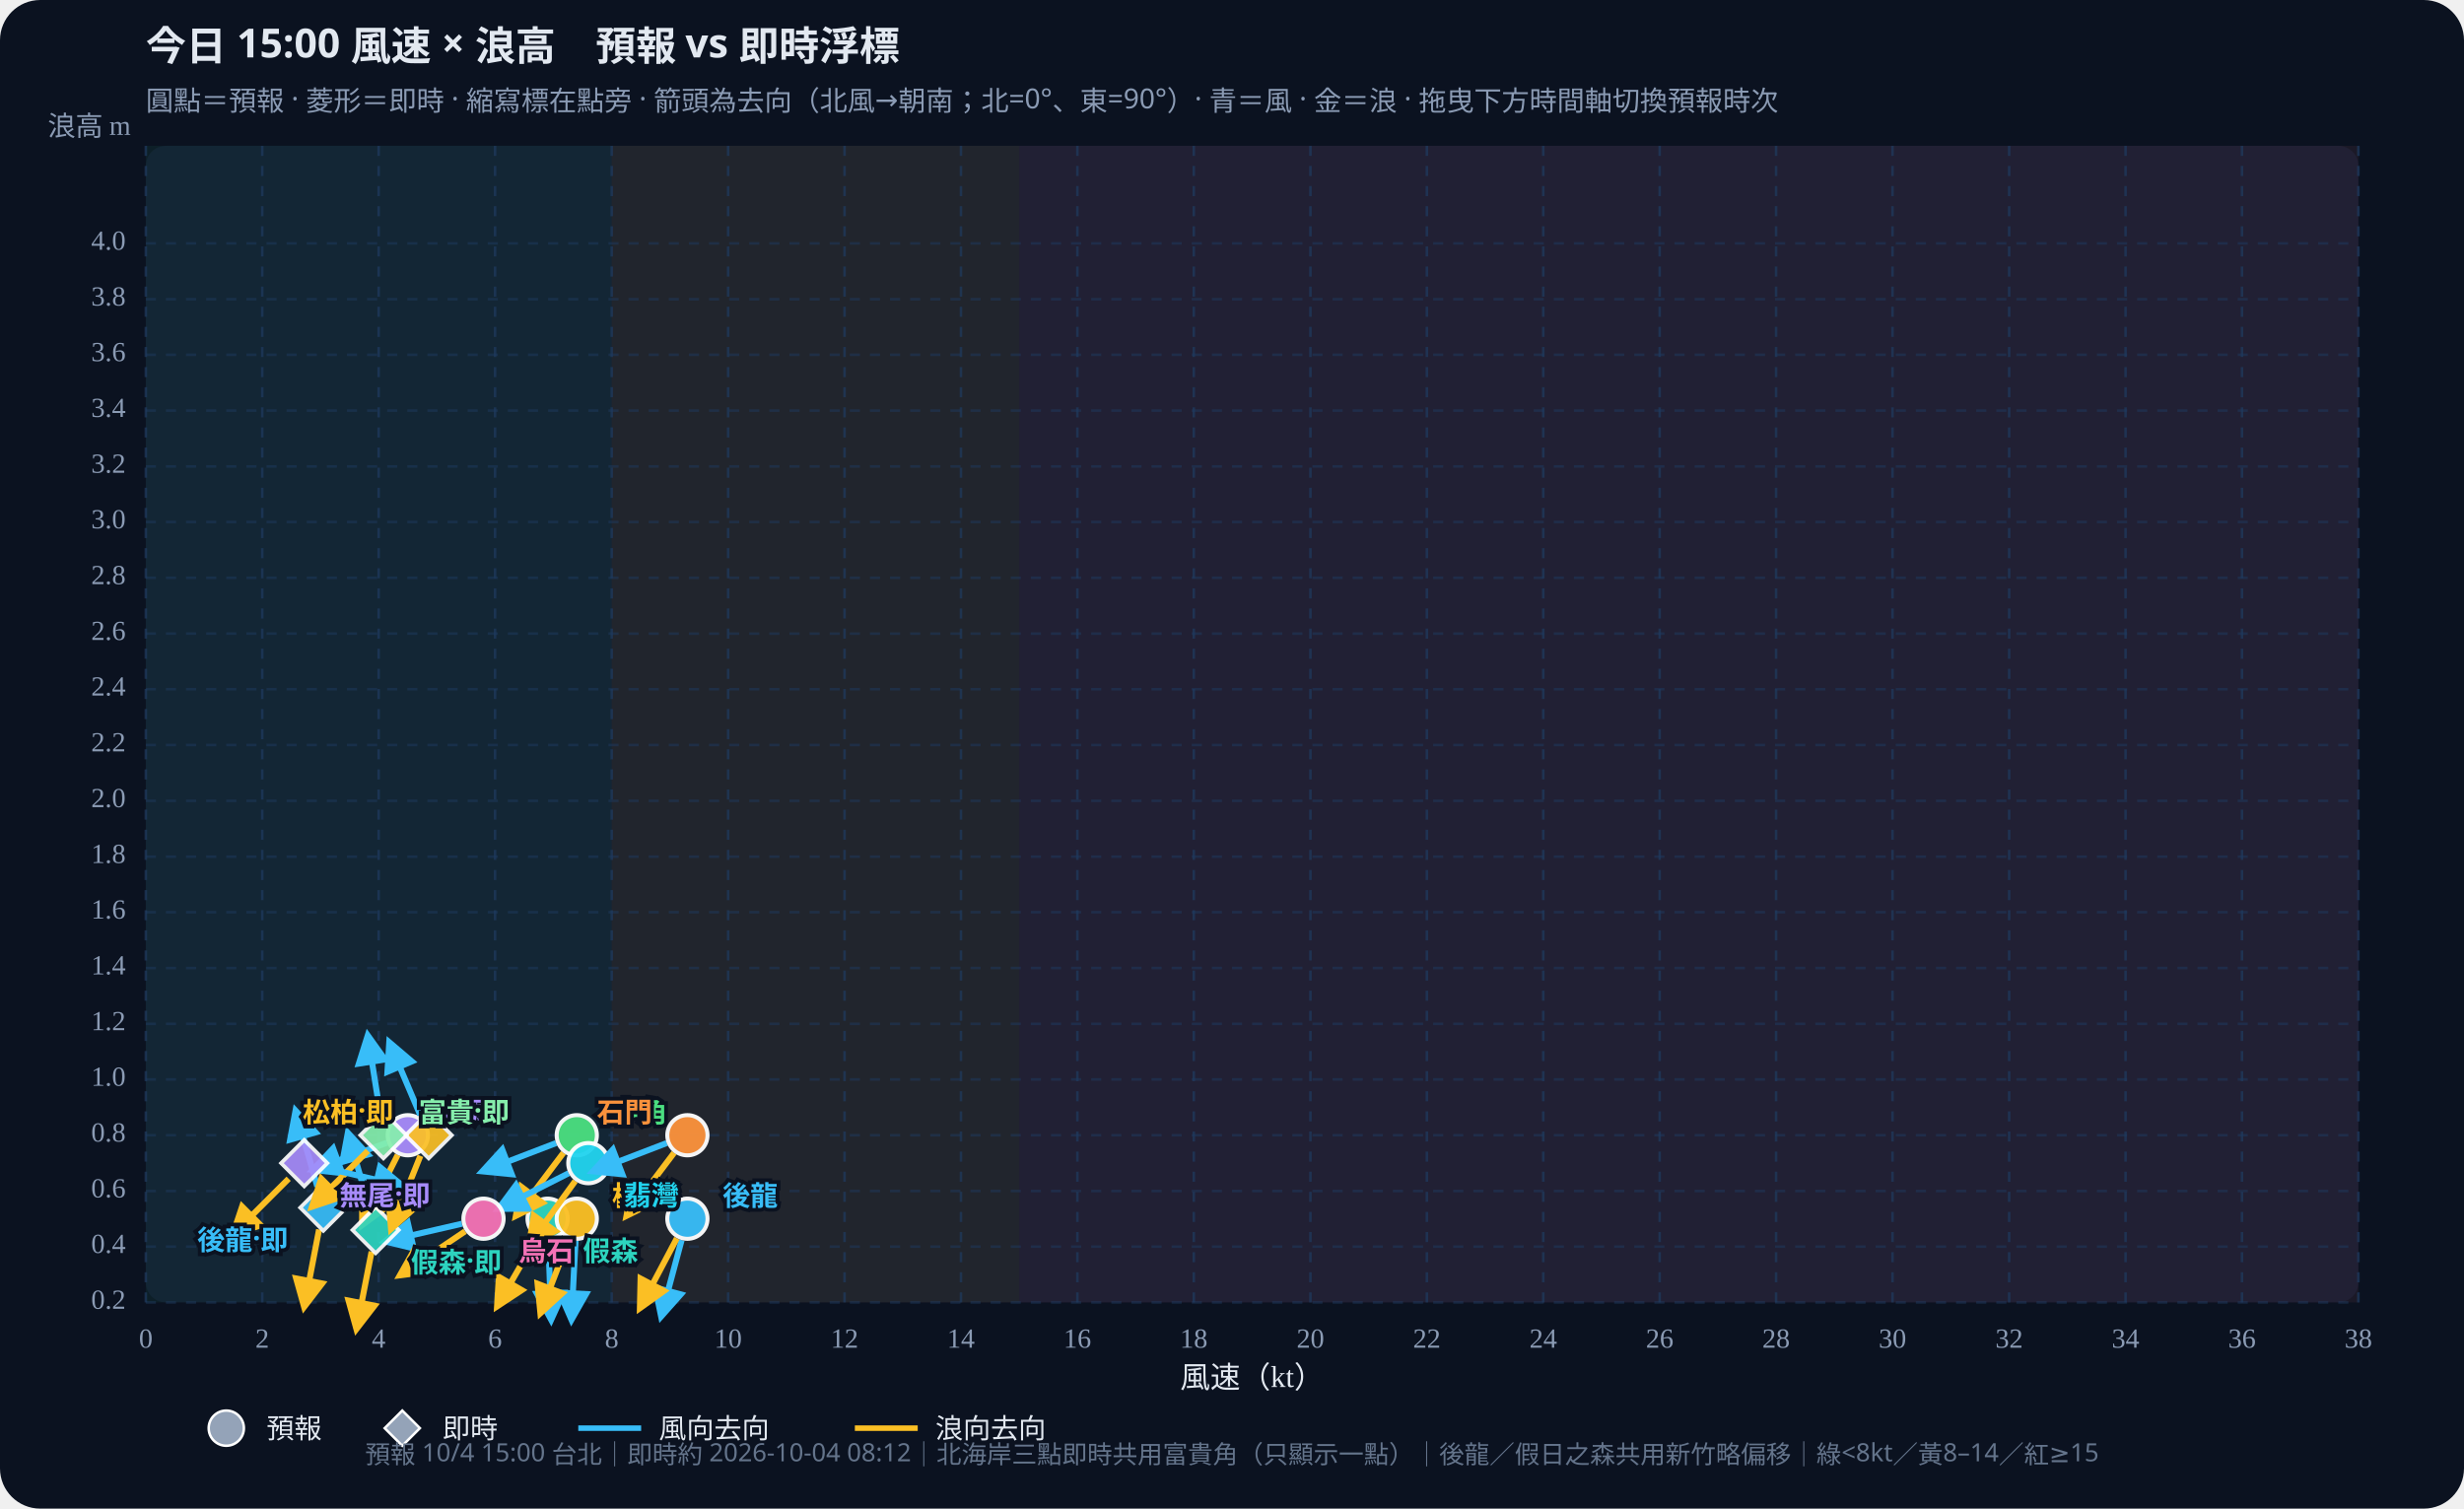
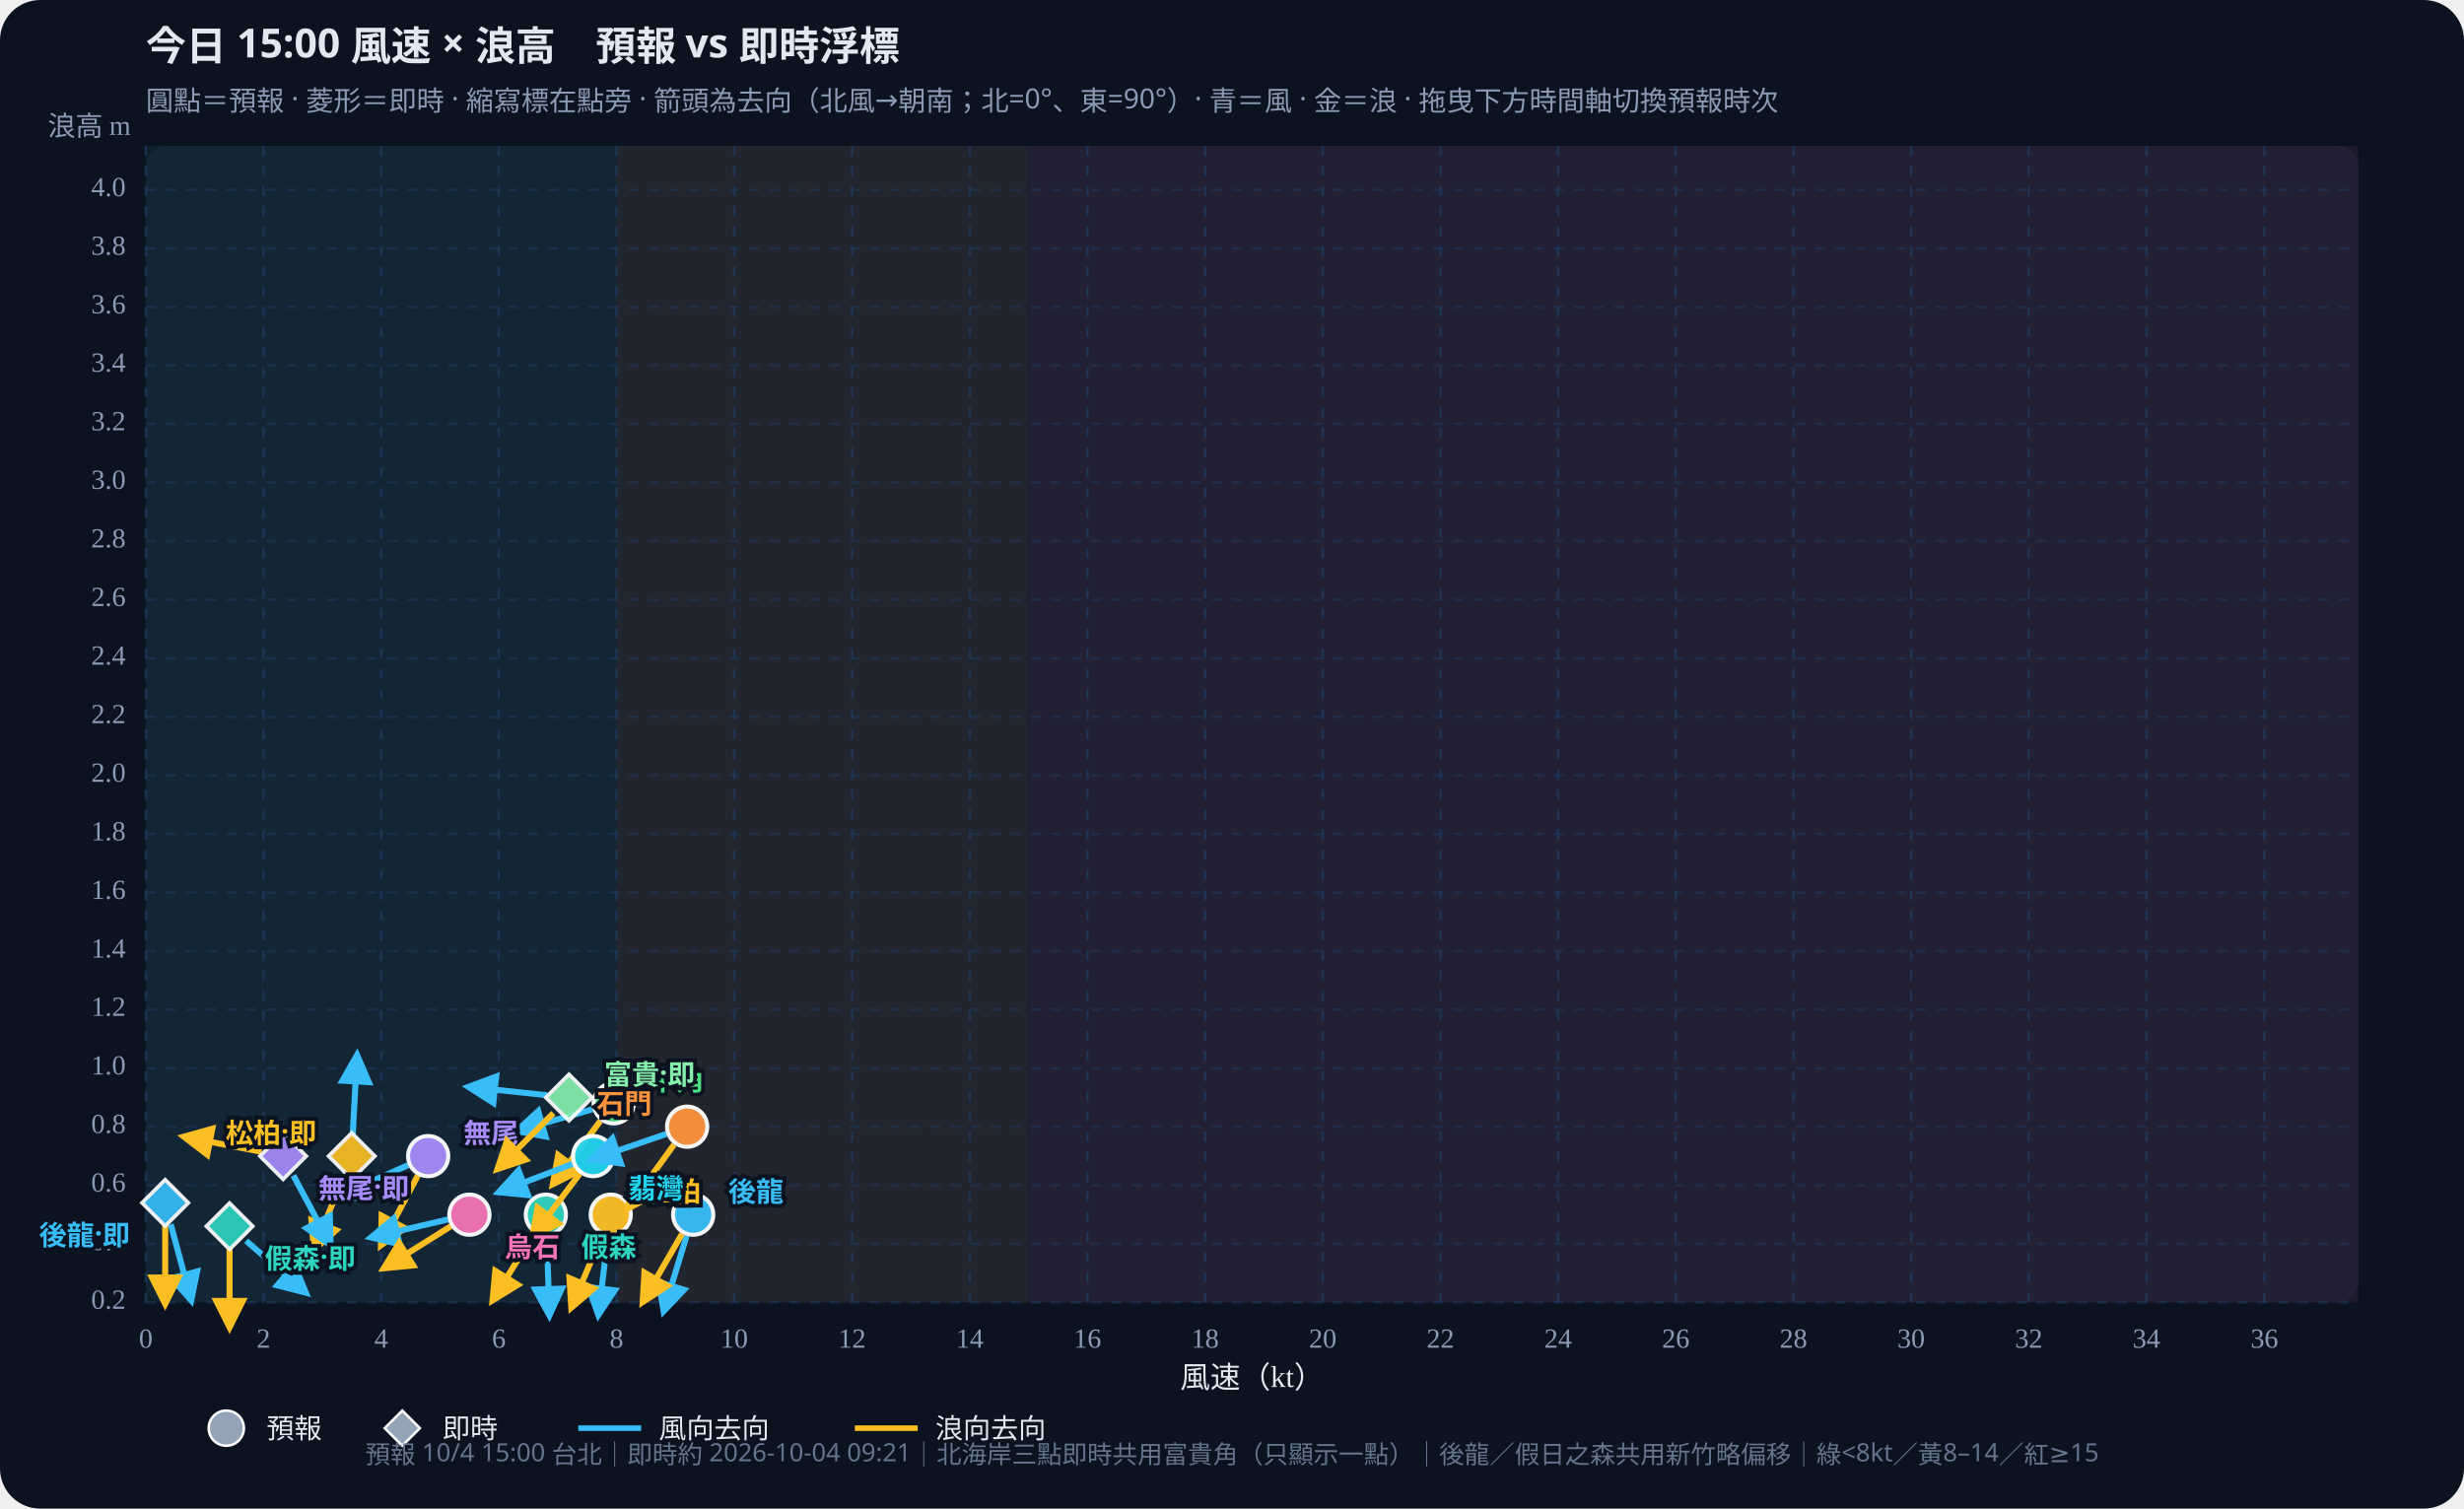
<svg xmlns="http://www.w3.org/2000/svg" id="wws-svg" viewBox="0 0 980 600" role="img" aria-label="風速與浪高散佈圖，可拖曳時間軸切換預報時次" style="width:100%;height:auto;display:block">
  <rect width="980" height="600" fill="#0b1220" rx="16" />
  <rect x="58" y="58" width="880" height="460" fill="#111a2e" rx="8" />
-   <rect x="58.0" y="58" width="185.3" height="460" fill="#34d399" opacity="0.07" />
-   <rect x="243.3" y="58" width="162.1" height="460" fill="#fbbf24" opacity="0.07" />
-   <rect x="405.4" y="58" width="532.6" height="460" fill="#fb7185" opacity="0.07" />
+   <rect x="58.0" y="58" width="187.2" height="460" fill="#34d399" opacity="0.07" />
+   <rect x="245.2" y="58" width="163.8" height="460" fill="#fbbf24" opacity="0.07" />
+   <rect x="409.1" y="58" width="528.9" height="460" fill="#fb7185" opacity="0.07" />
  <defs>
    <marker id="arrow-38bdf8" viewBox="0 0 10 10" refX="8" refY="5" markerWidth="6" markerHeight="6" orient="auto-start-reverse">
      <path d="M0,0 L10,5 L0,10 z" fill="#38bdf8" />
    </marker>
    <marker id="arrow-fbbf24" viewBox="0 0 10 10" refX="8" refY="5" markerWidth="6" markerHeight="6" orient="auto-start-reverse">
      <path d="M0,0 L10,5 L0,10 z" fill="#fbbf24" />
    </marker>
  </defs>
  <text id="wws-title" x="58" y="24" fill="#e2e8f0" font-size="16" font-weight="700" font-family="Noto Sans TC,system-ui,sans-serif">今日 15:00 風速 × 浪高　預報 vs 即時浮標</text>
  <text x="58" y="44" fill="#8b9bb4" font-size="11" font-family="Noto Sans TC,system-ui,sans-serif">圓點＝預報 · 菱形＝即時 · 縮寫標在點旁 · 箭頭為去向（北風→朝南；北=0°、東=90°）· 青＝風 · 金＝浪 · 拖曳下方時間軸切換預報時次</text>
  <line x1="58.0" y1="58" x2="58.0" y2="518" stroke="#1e3a5f" stroke-dasharray="4 4" opacity="0.7" />
  <text x="58.0" y="536" text-anchor="middle" fill="#8b9bb4" font-size="11">0</text>
-   <line x1="104.3" y1="58" x2="104.3" y2="518" stroke="#1e3a5f" stroke-dasharray="4 4" opacity="0.7" />
-   <text x="104.3" y="536" text-anchor="middle" fill="#8b9bb4" font-size="11">2</text>
-   <line x1="150.6" y1="58" x2="150.6" y2="518" stroke="#1e3a5f" stroke-dasharray="4 4" opacity="0.7" />
-   <text x="150.6" y="536" text-anchor="middle" fill="#8b9bb4" font-size="11">4</text>
-   <line x1="196.9" y1="58" x2="196.9" y2="518" stroke="#1e3a5f" stroke-dasharray="4 4" opacity="0.7" />
-   <text x="196.9" y="536" text-anchor="middle" fill="#8b9bb4" font-size="11">6</text>
-   <line x1="243.3" y1="58" x2="243.3" y2="518" stroke="#1e3a5f" stroke-dasharray="4 4" opacity="0.7" />
-   <text x="243.3" y="536" text-anchor="middle" fill="#8b9bb4" font-size="11">8</text>
-   <line x1="289.6" y1="58" x2="289.6" y2="518" stroke="#1e3a5f" stroke-dasharray="4 4" opacity="0.7" />
-   <text x="289.6" y="536" text-anchor="middle" fill="#8b9bb4" font-size="11">10</text>
-   <line x1="335.9" y1="58" x2="335.9" y2="518" stroke="#1e3a5f" stroke-dasharray="4 4" opacity="0.7" />
-   <text x="335.9" y="536" text-anchor="middle" fill="#8b9bb4" font-size="11">12</text>
-   <line x1="382.2" y1="58" x2="382.2" y2="518" stroke="#1e3a5f" stroke-dasharray="4 4" opacity="0.7" />
-   <text x="382.2" y="536" text-anchor="middle" fill="#8b9bb4" font-size="11">14</text>
-   <line x1="428.5" y1="58" x2="428.5" y2="518" stroke="#1e3a5f" stroke-dasharray="4 4" opacity="0.7" />
-   <text x="428.5" y="536" text-anchor="middle" fill="#8b9bb4" font-size="11">16</text>
-   <line x1="474.8" y1="58" x2="474.8" y2="518" stroke="#1e3a5f" stroke-dasharray="4 4" opacity="0.7" />
-   <text x="474.8" y="536" text-anchor="middle" fill="#8b9bb4" font-size="11">18</text>
-   <line x1="521.2" y1="58" x2="521.2" y2="518" stroke="#1e3a5f" stroke-dasharray="4 4" opacity="0.7" />
-   <text x="521.2" y="536" text-anchor="middle" fill="#8b9bb4" font-size="11">20</text>
-   <line x1="567.5" y1="58" x2="567.5" y2="518" stroke="#1e3a5f" stroke-dasharray="4 4" opacity="0.7" />
-   <text x="567.5" y="536" text-anchor="middle" fill="#8b9bb4" font-size="11">22</text>
-   <line x1="613.8" y1="58" x2="613.8" y2="518" stroke="#1e3a5f" stroke-dasharray="4 4" opacity="0.7" />
-   <text x="613.8" y="536" text-anchor="middle" fill="#8b9bb4" font-size="11">24</text>
-   <line x1="660.1" y1="58" x2="660.1" y2="518" stroke="#1e3a5f" stroke-dasharray="4 4" opacity="0.7" />
-   <text x="660.1" y="536" text-anchor="middle" fill="#8b9bb4" font-size="11">26</text>
-   <line x1="706.4" y1="58" x2="706.4" y2="518" stroke="#1e3a5f" stroke-dasharray="4 4" opacity="0.7" />
-   <text x="706.4" y="536" text-anchor="middle" fill="#8b9bb4" font-size="11">28</text>
-   <line x1="752.7" y1="58" x2="752.7" y2="518" stroke="#1e3a5f" stroke-dasharray="4 4" opacity="0.7" />
-   <text x="752.7" y="536" text-anchor="middle" fill="#8b9bb4" font-size="11">30</text>
-   <line x1="799.1" y1="58" x2="799.1" y2="518" stroke="#1e3a5f" stroke-dasharray="4 4" opacity="0.7" />
-   <text x="799.1" y="536" text-anchor="middle" fill="#8b9bb4" font-size="11">32</text>
-   <line x1="845.4" y1="58" x2="845.4" y2="518" stroke="#1e3a5f" stroke-dasharray="4 4" opacity="0.7" />
-   <text x="845.4" y="536" text-anchor="middle" fill="#8b9bb4" font-size="11">34</text>
-   <line x1="891.7" y1="58" x2="891.7" y2="518" stroke="#1e3a5f" stroke-dasharray="4 4" opacity="0.7" />
-   <text x="891.7" y="536" text-anchor="middle" fill="#8b9bb4" font-size="11">36</text>
-   <line x1="938.0" y1="58" x2="938.0" y2="518" stroke="#1e3a5f" stroke-dasharray="4 4" opacity="0.7" />
-   <text x="938.0" y="536" text-anchor="middle" fill="#8b9bb4" font-size="11">38</text>
+   <line x1="104.8" y1="58" x2="104.8" y2="518" stroke="#1e3a5f" stroke-dasharray="4 4" opacity="0.7" />
+   <text x="104.8" y="536" text-anchor="middle" fill="#8b9bb4" font-size="11">2</text>
+   <line x1="151.6" y1="58" x2="151.6" y2="518" stroke="#1e3a5f" stroke-dasharray="4 4" opacity="0.7" />
+   <text x="151.6" y="536" text-anchor="middle" fill="#8b9bb4" font-size="11">4</text>
+   <line x1="198.4" y1="58" x2="198.4" y2="518" stroke="#1e3a5f" stroke-dasharray="4 4" opacity="0.7" />
+   <text x="198.4" y="536" text-anchor="middle" fill="#8b9bb4" font-size="11">6</text>
+   <line x1="245.2" y1="58" x2="245.2" y2="518" stroke="#1e3a5f" stroke-dasharray="4 4" opacity="0.7" />
+   <text x="245.2" y="536" text-anchor="middle" fill="#8b9bb4" font-size="11">8</text>
+   <line x1="292.0" y1="58" x2="292.0" y2="518" stroke="#1e3a5f" stroke-dasharray="4 4" opacity="0.7" />
+   <text x="292.0" y="536" text-anchor="middle" fill="#8b9bb4" font-size="11">10</text>
+   <line x1="338.9" y1="58" x2="338.9" y2="518" stroke="#1e3a5f" stroke-dasharray="4 4" opacity="0.7" />
+   <text x="338.9" y="536" text-anchor="middle" fill="#8b9bb4" font-size="11">12</text>
+   <line x1="385.7" y1="58" x2="385.7" y2="518" stroke="#1e3a5f" stroke-dasharray="4 4" opacity="0.7" />
+   <text x="385.7" y="536" text-anchor="middle" fill="#8b9bb4" font-size="11">14</text>
+   <line x1="432.5" y1="58" x2="432.5" y2="518" stroke="#1e3a5f" stroke-dasharray="4 4" opacity="0.7" />
+   <text x="432.5" y="536" text-anchor="middle" fill="#8b9bb4" font-size="11">16</text>
+   <line x1="479.3" y1="58" x2="479.3" y2="518" stroke="#1e3a5f" stroke-dasharray="4 4" opacity="0.7" />
+   <text x="479.3" y="536" text-anchor="middle" fill="#8b9bb4" font-size="11">18</text>
+   <line x1="526.1" y1="58" x2="526.1" y2="518" stroke="#1e3a5f" stroke-dasharray="4 4" opacity="0.7" />
+   <text x="526.1" y="536" text-anchor="middle" fill="#8b9bb4" font-size="11">20</text>
+   <line x1="572.9" y1="58" x2="572.9" y2="518" stroke="#1e3a5f" stroke-dasharray="4 4" opacity="0.7" />
+   <text x="572.9" y="536" text-anchor="middle" fill="#8b9bb4" font-size="11">22</text>
+   <line x1="619.7" y1="58" x2="619.7" y2="518" stroke="#1e3a5f" stroke-dasharray="4 4" opacity="0.7" />
+   <text x="619.7" y="536" text-anchor="middle" fill="#8b9bb4" font-size="11">24</text>
+   <line x1="666.5" y1="58" x2="666.5" y2="518" stroke="#1e3a5f" stroke-dasharray="4 4" opacity="0.7" />
+   <text x="666.5" y="536" text-anchor="middle" fill="#8b9bb4" font-size="11">26</text>
+   <line x1="713.3" y1="58" x2="713.3" y2="518" stroke="#1e3a5f" stroke-dasharray="4 4" opacity="0.7" />
+   <text x="713.3" y="536" text-anchor="middle" fill="#8b9bb4" font-size="11">28</text>
+   <line x1="760.1" y1="58" x2="760.1" y2="518" stroke="#1e3a5f" stroke-dasharray="4 4" opacity="0.7" />
+   <text x="760.1" y="536" text-anchor="middle" fill="#8b9bb4" font-size="11">30</text>
+   <line x1="806.9" y1="58" x2="806.9" y2="518" stroke="#1e3a5f" stroke-dasharray="4 4" opacity="0.7" />
+   <text x="806.9" y="536" text-anchor="middle" fill="#8b9bb4" font-size="11">32</text>
+   <line x1="853.7" y1="58" x2="853.7" y2="518" stroke="#1e3a5f" stroke-dasharray="4 4" opacity="0.7" />
+   <text x="853.7" y="536" text-anchor="middle" fill="#8b9bb4" font-size="11">34</text>
+   <line x1="900.6" y1="58" x2="900.6" y2="518" stroke="#1e3a5f" stroke-dasharray="4 4" opacity="0.7" />
+   <text x="900.6" y="536" text-anchor="middle" fill="#8b9bb4" font-size="11">36</text>
  <line x1="58" y1="518.0" x2="938" y2="518.0" stroke="#1e3a5f" stroke-dasharray="4 4" opacity="0.5" />
  <text x="50" y="518.0" text-anchor="end" dominant-baseline="middle" fill="#8b9bb4" font-size="11">0.2</text>
-   <line x1="58" y1="495.8" x2="938" y2="495.8" stroke="#1e3a5f" stroke-dasharray="4 4" opacity="0.5" />
-   <text x="50" y="495.8" text-anchor="end" dominant-baseline="middle" fill="#8b9bb4" font-size="11">0.4</text>
-   <line x1="58" y1="473.7" x2="938" y2="473.7" stroke="#1e3a5f" stroke-dasharray="4 4" opacity="0.5" />
-   <text x="50" y="473.7" text-anchor="end" dominant-baseline="middle" fill="#8b9bb4" font-size="11">0.6</text>
-   <line x1="58" y1="451.5" x2="938" y2="451.5" stroke="#1e3a5f" stroke-dasharray="4 4" opacity="0.5" />
-   <text x="50" y="451.5" text-anchor="end" dominant-baseline="middle" fill="#8b9bb4" font-size="11">0.8</text>
-   <line x1="58" y1="429.3" x2="938" y2="429.3" stroke="#1e3a5f" stroke-dasharray="4 4" opacity="0.5" />
-   <text x="50" y="429.3" text-anchor="end" dominant-baseline="middle" fill="#8b9bb4" font-size="11">1.0</text>
-   <line x1="58" y1="407.2" x2="938" y2="407.2" stroke="#1e3a5f" stroke-dasharray="4 4" opacity="0.5" />
-   <text x="50" y="407.2" text-anchor="end" dominant-baseline="middle" fill="#8b9bb4" font-size="11">1.2</text>
-   <line x1="58" y1="385.0" x2="938" y2="385.0" stroke="#1e3a5f" stroke-dasharray="4 4" opacity="0.5" />
-   <text x="50" y="385.0" text-anchor="end" dominant-baseline="middle" fill="#8b9bb4" font-size="11">1.4</text>
-   <line x1="58" y1="362.8" x2="938" y2="362.8" stroke="#1e3a5f" stroke-dasharray="4 4" opacity="0.5" />
-   <text x="50" y="362.8" text-anchor="end" dominant-baseline="middle" fill="#8b9bb4" font-size="11">1.6</text>
-   <line x1="58" y1="340.7" x2="938" y2="340.7" stroke="#1e3a5f" stroke-dasharray="4 4" opacity="0.5" />
-   <text x="50" y="340.7" text-anchor="end" dominant-baseline="middle" fill="#8b9bb4" font-size="11">1.8</text>
-   <line x1="58" y1="318.5" x2="938" y2="318.5" stroke="#1e3a5f" stroke-dasharray="4 4" opacity="0.5" />
-   <text x="50" y="318.5" text-anchor="end" dominant-baseline="middle" fill="#8b9bb4" font-size="11">2.0</text>
-   <line x1="58" y1="296.3" x2="938" y2="296.3" stroke="#1e3a5f" stroke-dasharray="4 4" opacity="0.5" />
-   <text x="50" y="296.3" text-anchor="end" dominant-baseline="middle" fill="#8b9bb4" font-size="11">2.2</text>
-   <line x1="58" y1="274.1" x2="938" y2="274.1" stroke="#1e3a5f" stroke-dasharray="4 4" opacity="0.5" />
-   <text x="50" y="274.1" text-anchor="end" dominant-baseline="middle" fill="#8b9bb4" font-size="11">2.4</text>
-   <line x1="58" y1="252.0" x2="938" y2="252.0" stroke="#1e3a5f" stroke-dasharray="4 4" opacity="0.5" />
-   <text x="50" y="252.0" text-anchor="end" dominant-baseline="middle" fill="#8b9bb4" font-size="11">2.6</text>
-   <line x1="58" y1="229.8" x2="938" y2="229.8" stroke="#1e3a5f" stroke-dasharray="4 4" opacity="0.5" />
-   <text x="50" y="229.8" text-anchor="end" dominant-baseline="middle" fill="#8b9bb4" font-size="11">2.8</text>
-   <line x1="58" y1="207.6" x2="938" y2="207.6" stroke="#1e3a5f" stroke-dasharray="4 4" opacity="0.5" />
-   <text x="50" y="207.6" text-anchor="end" dominant-baseline="middle" fill="#8b9bb4" font-size="11">3.0</text>
-   <line x1="58" y1="185.5" x2="938" y2="185.5" stroke="#1e3a5f" stroke-dasharray="4 4" opacity="0.5" />
-   <text x="50" y="185.5" text-anchor="end" dominant-baseline="middle" fill="#8b9bb4" font-size="11">3.2</text>
-   <line x1="58" y1="163.3" x2="938" y2="163.3" stroke="#1e3a5f" stroke-dasharray="4 4" opacity="0.5" />
-   <text x="50" y="163.3" text-anchor="end" dominant-baseline="middle" fill="#8b9bb4" font-size="11">3.4</text>
-   <line x1="58" y1="141.1" x2="938" y2="141.1" stroke="#1e3a5f" stroke-dasharray="4 4" opacity="0.5" />
-   <text x="50" y="141.1" text-anchor="end" dominant-baseline="middle" fill="#8b9bb4" font-size="11">3.6</text>
-   <line x1="58" y1="119.0" x2="938" y2="119.0" stroke="#1e3a5f" stroke-dasharray="4 4" opacity="0.5" />
-   <text x="50" y="119.0" text-anchor="end" dominant-baseline="middle" fill="#8b9bb4" font-size="11">3.8</text>
-   <line x1="58" y1="96.8" x2="938" y2="96.8" stroke="#1e3a5f" stroke-dasharray="4 4" opacity="0.5" />
-   <text x="50" y="96.8" text-anchor="end" dominant-baseline="middle" fill="#8b9bb4" font-size="11">4.0</text>
+   <line x1="58" y1="494.7" x2="938" y2="494.7" stroke="#1e3a5f" stroke-dasharray="4 4" opacity="0.5" />
+   <text x="50" y="494.7" text-anchor="end" dominant-baseline="middle" fill="#8b9bb4" font-size="11">0.4</text>
+   <line x1="58" y1="471.4" x2="938" y2="471.4" stroke="#1e3a5f" stroke-dasharray="4 4" opacity="0.5" />
+   <text x="50" y="471.4" text-anchor="end" dominant-baseline="middle" fill="#8b9bb4" font-size="11">0.6</text>
+   <line x1="58" y1="448.1" x2="938" y2="448.1" stroke="#1e3a5f" stroke-dasharray="4 4" opacity="0.5" />
+   <text x="50" y="448.1" text-anchor="end" dominant-baseline="middle" fill="#8b9bb4" font-size="11">0.8</text>
+   <line x1="58" y1="424.8" x2="938" y2="424.8" stroke="#1e3a5f" stroke-dasharray="4 4" opacity="0.5" />
+   <text x="50" y="424.8" text-anchor="end" dominant-baseline="middle" fill="#8b9bb4" font-size="11">1.0</text>
+   <line x1="58" y1="401.5" x2="938" y2="401.5" stroke="#1e3a5f" stroke-dasharray="4 4" opacity="0.5" />
+   <text x="50" y="401.5" text-anchor="end" dominant-baseline="middle" fill="#8b9bb4" font-size="11">1.2</text>
+   <line x1="58" y1="378.3" x2="938" y2="378.3" stroke="#1e3a5f" stroke-dasharray="4 4" opacity="0.5" />
+   <text x="50" y="378.3" text-anchor="end" dominant-baseline="middle" fill="#8b9bb4" font-size="11">1.4</text>
+   <line x1="58" y1="355.0" x2="938" y2="355.0" stroke="#1e3a5f" stroke-dasharray="4 4" opacity="0.5" />
+   <text x="50" y="355.0" text-anchor="end" dominant-baseline="middle" fill="#8b9bb4" font-size="11">1.6</text>
+   <line x1="58" y1="331.7" x2="938" y2="331.7" stroke="#1e3a5f" stroke-dasharray="4 4" opacity="0.5" />
+   <text x="50" y="331.7" text-anchor="end" dominant-baseline="middle" fill="#8b9bb4" font-size="11">1.8</text>
+   <line x1="58" y1="308.4" x2="938" y2="308.4" stroke="#1e3a5f" stroke-dasharray="4 4" opacity="0.5" />
+   <text x="50" y="308.4" text-anchor="end" dominant-baseline="middle" fill="#8b9bb4" font-size="11">2.0</text>
+   <line x1="58" y1="285.1" x2="938" y2="285.1" stroke="#1e3a5f" stroke-dasharray="4 4" opacity="0.5" />
+   <text x="50" y="285.1" text-anchor="end" dominant-baseline="middle" fill="#8b9bb4" font-size="11">2.2</text>
+   <line x1="58" y1="261.8" x2="938" y2="261.8" stroke="#1e3a5f" stroke-dasharray="4 4" opacity="0.5" />
+   <text x="50" y="261.8" text-anchor="end" dominant-baseline="middle" fill="#8b9bb4" font-size="11">2.4</text>
+   <line x1="58" y1="238.5" x2="938" y2="238.5" stroke="#1e3a5f" stroke-dasharray="4 4" opacity="0.5" />
+   <text x="50" y="238.5" text-anchor="end" dominant-baseline="middle" fill="#8b9bb4" font-size="11">2.6</text>
+   <line x1="58" y1="215.2" x2="938" y2="215.2" stroke="#1e3a5f" stroke-dasharray="4 4" opacity="0.5" />
+   <text x="50" y="215.2" text-anchor="end" dominant-baseline="middle" fill="#8b9bb4" font-size="11">2.8</text>
+   <line x1="58" y1="191.9" x2="938" y2="191.9" stroke="#1e3a5f" stroke-dasharray="4 4" opacity="0.5" />
+   <text x="50" y="191.9" text-anchor="end" dominant-baseline="middle" fill="#8b9bb4" font-size="11">3.0</text>
+   <line x1="58" y1="168.6" x2="938" y2="168.6" stroke="#1e3a5f" stroke-dasharray="4 4" opacity="0.5" />
+   <text x="50" y="168.6" text-anchor="end" dominant-baseline="middle" fill="#8b9bb4" font-size="11">3.2</text>
+   <line x1="58" y1="145.3" x2="938" y2="145.3" stroke="#1e3a5f" stroke-dasharray="4 4" opacity="0.5" />
+   <text x="50" y="145.3" text-anchor="end" dominant-baseline="middle" fill="#8b9bb4" font-size="11">3.4</text>
+   <line x1="58" y1="122.1" x2="938" y2="122.1" stroke="#1e3a5f" stroke-dasharray="4 4" opacity="0.5" />
+   <text x="50" y="122.1" text-anchor="end" dominant-baseline="middle" fill="#8b9bb4" font-size="11">3.6</text>
+   <line x1="58" y1="98.8" x2="938" y2="98.8" stroke="#1e3a5f" stroke-dasharray="4 4" opacity="0.5" />
+   <text x="50" y="98.8" text-anchor="end" dominant-baseline="middle" fill="#8b9bb4" font-size="11">3.8</text>
+   <line x1="58" y1="75.5" x2="938" y2="75.5" stroke="#1e3a5f" stroke-dasharray="4 4" opacity="0.5" />
+   <text x="50" y="75.5" text-anchor="end" dominant-baseline="middle" fill="#8b9bb4" font-size="11">4.0</text>
  <text x="498" y="552" text-anchor="middle" fill="#e2e8f0" font-size="12">風速（kt）</text>
  <text x="52" y="54" text-anchor="end" fill="#8b9bb4" font-size="11">浪高 m</text>
  <g id="wws-forecast-layer">
-     <line x1="271.1" y1="493.2" x2="263.0" y2="523.4" stroke="#38bdf8" stroke-width="2.4" marker-end="url(#arrow-38bdf8)" />
-     <line x1="269.2" y1="492.5" x2="254.6" y2="520.1" stroke="#fbbf24" stroke-width="2.4" marker-end="url(#arrow-fbbf24)" />
-     <circle cx="273.4" cy="484.7" r="8.0" fill="#38bdf8" stroke="#fff" stroke-width="1.6" opacity="0.95" />
-     <line x1="218.1" y1="493.5" x2="219.2" y2="524.7" stroke="#38bdf8" stroke-width="2.4" marker-end="url(#arrow-38bdf8)" />
-     <line x1="213.4" y1="492.4" x2="197.8" y2="519.4" stroke="#fbbf24" stroke-width="2.4" marker-end="url(#arrow-fbbf24)" />
-     <circle cx="217.8" cy="484.7" r="8.0" fill="#2dd4bf" stroke="#fff" stroke-width="1.6" opacity="0.95" />
-     <line x1="228.9" y1="493.5" x2="227.3" y2="524.7" stroke="#38bdf8" stroke-width="2.4" marker-end="url(#arrow-38bdf8)" />
-     <line x1="226.2" y1="493.0" x2="215.0" y2="522.1" stroke="#fbbf24" stroke-width="2.4" marker-end="url(#arrow-fbbf24)" />
-     <circle cx="229.4" cy="484.7" r="8.0" fill="#fbbf24" stroke="#fff" stroke-width="1.6" opacity="0.95" />
-     <line x1="221.2" y1="454.6" x2="192.0" y2="465.8" stroke="#38bdf8" stroke-width="2.4" marker-end="url(#arrow-38bdf8)" />
-     <line x1="224.1" y1="458.5" x2="205.3" y2="483.4" stroke="#fbbf24" stroke-width="2.4" marker-end="url(#arrow-fbbf24)" />
-     <circle cx="229.4" cy="451.5" r="8.0" fill="#4ade80" stroke="#fff" stroke-width="1.6" opacity="0.95" />
-     <line x1="226.2" y1="466.6" x2="198.4" y2="480.7" stroke="#38bdf8" stroke-width="2.4" marker-end="url(#arrow-38bdf8)" />
-     <line x1="228.8" y1="469.7" x2="210.5" y2="494.9" stroke="#fbbf24" stroke-width="2.4" marker-end="url(#arrow-fbbf24)" />
-     <circle cx="234.0" cy="462.6" r="8.0" fill="#22d3ee" stroke="#fff" stroke-width="1.6" opacity="0.95" />
-     <line x1="265.2" y1="454.6" x2="236.0" y2="465.8" stroke="#38bdf8" stroke-width="2.4" marker-end="url(#arrow-38bdf8)" />
-     <line x1="268.1" y1="458.5" x2="249.3" y2="483.4" stroke="#fbbf24" stroke-width="2.4" marker-end="url(#arrow-fbbf24)" />
-     <circle cx="273.4" cy="451.5" r="8.0" fill="#fb923c" stroke="#fff" stroke-width="1.6" opacity="0.95" />
-     <line x1="153.9" y1="454.5" x2="124.6" y2="465.2" stroke="#38bdf8" stroke-width="2.4" marker-end="url(#arrow-38bdf8)" />
-     <line x1="158.2" y1="459.3" x2="144.1" y2="487.1" stroke="#fbbf24" stroke-width="2.4" marker-end="url(#arrow-fbbf24)" />
-     <circle cx="162.2" cy="451.5" r="8.0" fill="#a78bfa" stroke="#fff" stroke-width="1.6" opacity="0.95" />
-     <line x1="183.7" y1="486.7" x2="153.3" y2="493.7" stroke="#38bdf8" stroke-width="2.4" marker-end="url(#arrow-38bdf8)" />
-     <line x1="185.0" y1="489.7" x2="159.2" y2="507.1" stroke="#fbbf24" stroke-width="2.4" marker-end="url(#arrow-fbbf24)" />
-     <circle cx="192.3" cy="484.7" r="8.0" fill="#f472b6" stroke="#fff" stroke-width="1.6" opacity="0.95" />
-     <text x="287.4" y="474.7" text-anchor="start" dominant-baseline="central" fill="#38bdf8" font-size="11" font-weight="700" font-family="Noto Sans TC,system-ui,sans-serif" stroke="#0b1220" stroke-width="3" paint-order="stroke">後龍</text>
-     <text x="231.8" y="496.7" text-anchor="start" dominant-baseline="central" fill="#2dd4bf" font-size="11" font-weight="700" font-family="Noto Sans TC,system-ui,sans-serif" stroke="#0b1220" stroke-width="3" paint-order="stroke">假森</text>
-     <text x="243.4" y="474.7" text-anchor="start" dominant-baseline="central" fill="#fbbf24" font-size="11" font-weight="700" font-family="Noto Sans TC,system-ui,sans-serif" stroke="#0b1220" stroke-width="3" paint-order="stroke">松柏</text>
-     <text x="243.4" y="441.5" text-anchor="start" dominant-baseline="central" fill="#4ade80" font-size="11" font-weight="700" font-family="Noto Sans TC,system-ui,sans-serif" stroke="#0b1220" stroke-width="3" paint-order="stroke">中角</text>
-     <text x="248.0" y="474.6" text-anchor="start" dominant-baseline="central" fill="#22d3ee" font-size="11" font-weight="700" font-family="Noto Sans TC,system-ui,sans-serif" stroke="#0b1220" stroke-width="3" paint-order="stroke">翡灣</text>
-     <text x="259.4" y="441.5" text-anchor="end" dominant-baseline="central" fill="#fb923c" font-size="11" font-weight="700" font-family="Noto Sans TC,system-ui,sans-serif" stroke="#0b1220" stroke-width="3" paint-order="stroke">石門</text>
-     <text x="176.2" y="441.5" text-anchor="start" dominant-baseline="central" fill="#a78bfa" font-size="11" font-weight="700" font-family="Noto Sans TC,system-ui,sans-serif" stroke="#0b1220" stroke-width="3" paint-order="stroke">無尾</text>
-     <text x="206.3" y="496.7" text-anchor="start" dominant-baseline="central" fill="#f472b6" font-size="11" font-weight="700" font-family="Noto Sans TC,system-ui,sans-serif" stroke="#0b1220" stroke-width="3" paint-order="stroke">烏石</text>
+     <line x1="273.1" y1="491.5" x2="264.0" y2="521.3" stroke="#38bdf8" stroke-width="2.4" marker-end="url(#arrow-38bdf8)" />
+     <line x1="271.3" y1="490.7" x2="255.7" y2="517.7" stroke="#fbbf24" stroke-width="2.4" marker-end="url(#arrow-fbbf24)" />
+     <circle cx="275.7" cy="483.1" r="8.0" fill="#38bdf8" stroke="#fff" stroke-width="1.6" opacity="0.95" />
+     <line x1="217.5" y1="491.9" x2="218.5" y2="523.0" stroke="#38bdf8" stroke-width="2.4" marker-end="url(#arrow-38bdf8)" />
+     <line x1="212.5" y1="490.5" x2="196.0" y2="517.0" stroke="#fbbf24" stroke-width="2.4" marker-end="url(#arrow-fbbf24)" />
+     <circle cx="217.1" cy="483.1" r="8.0" fill="#2dd4bf" stroke="#fff" stroke-width="1.6" opacity="0.95" />
+     <line x1="241.8" y1="491.8" x2="238.0" y2="522.8" stroke="#38bdf8" stroke-width="2.4" marker-end="url(#arrow-38bdf8)" />
+     <line x1="239.5" y1="491.2" x2="227.3" y2="519.9" stroke="#fbbf24" stroke-width="2.4" marker-end="url(#arrow-fbbf24)" />
+     <circle cx="242.9" cy="483.1" r="8.0" fill="#fbbf24" stroke="#fff" stroke-width="1.6" opacity="0.95" />
+     <line x1="235.6" y1="441.2" x2="205.6" y2="449.8" stroke="#38bdf8" stroke-width="2.4" marker-end="url(#arrow-38bdf8)" />
+     <line x1="238.8" y1="445.8" x2="220.0" y2="470.8" stroke="#fbbf24" stroke-width="2.4" marker-end="url(#arrow-fbbf24)" />
+     <circle cx="244.1" cy="438.8" r="8.0" fill="#4ade80" stroke="#fff" stroke-width="1.6" opacity="0.95" />
+     <line x1="227.7" y1="462.9" x2="198.5" y2="474.1" stroke="#38bdf8" stroke-width="2.4" marker-end="url(#arrow-38bdf8)" />
+     <line x1="230.6" y1="466.8" x2="211.8" y2="491.7" stroke="#fbbf24" stroke-width="2.4" marker-end="url(#arrow-fbbf24)" />
+     <circle cx="235.9" cy="459.8" r="8.0" fill="#22d3ee" stroke="#fff" stroke-width="1.6" opacity="0.95" />
+     <line x1="265.0" y1="451.0" x2="235.5" y2="461.1" stroke="#38bdf8" stroke-width="2.4" marker-end="url(#arrow-38bdf8)" />
+     <line x1="268.1" y1="455.2" x2="249.8" y2="480.5" stroke="#fbbf24" stroke-width="2.4" marker-end="url(#arrow-fbbf24)" />
+     <circle cx="273.3" cy="448.1" r="8.0" fill="#fb923c" stroke="#fff" stroke-width="1.6" opacity="0.95" />
+     <line x1="162.3" y1="463.4" x2="133.8" y2="476.0" stroke="#38bdf8" stroke-width="2.4" marker-end="url(#arrow-38bdf8)" />
+     <line x1="166.2" y1="467.5" x2="151.6" y2="495.1" stroke="#fbbf24" stroke-width="2.4" marker-end="url(#arrow-fbbf24)" />
+     <circle cx="170.3" cy="459.8" r="8.0" fill="#a78bfa" stroke="#fff" stroke-width="1.6" opacity="0.95" />
+     <line x1="178.1" y1="485.0" x2="147.7" y2="492.1" stroke="#38bdf8" stroke-width="2.4" marker-end="url(#arrow-38bdf8)" />
+     <line x1="179.3" y1="487.7" x2="152.8" y2="504.3" stroke="#fbbf24" stroke-width="2.4" marker-end="url(#arrow-fbbf24)" />
+     <circle cx="186.7" cy="483.1" r="8.0" fill="#f472b6" stroke="#fff" stroke-width="1.6" opacity="0.95" />
+     <text x="289.7" y="473.1" text-anchor="start" dominant-baseline="central" fill="#38bdf8" font-size="11" font-weight="700" font-family="Noto Sans TC,system-ui,sans-serif" stroke="#0b1220" stroke-width="3" paint-order="stroke">後龍</text>
+     <text x="231.1" y="495.1" text-anchor="start" dominant-baseline="central" fill="#2dd4bf" font-size="11" font-weight="700" font-family="Noto Sans TC,system-ui,sans-serif" stroke="#0b1220" stroke-width="3" paint-order="stroke">假森</text>
+     <text x="256.9" y="473.1" text-anchor="start" dominant-baseline="central" fill="#fbbf24" font-size="11" font-weight="700" font-family="Noto Sans TC,system-ui,sans-serif" stroke="#0b1220" stroke-width="3" paint-order="stroke">松柏</text>
+     <text x="258.1" y="428.8" text-anchor="start" dominant-baseline="central" fill="#4ade80" font-size="11" font-weight="700" font-family="Noto Sans TC,system-ui,sans-serif" stroke="#0b1220" stroke-width="3" paint-order="stroke">中角</text>
+     <text x="249.9" y="471.8" text-anchor="start" dominant-baseline="central" fill="#22d3ee" font-size="11" font-weight="700" font-family="Noto Sans TC,system-ui,sans-serif" stroke="#0b1220" stroke-width="3" paint-order="stroke">翡灣</text>
+     <text x="259.3" y="438.1" text-anchor="end" dominant-baseline="central" fill="#fb923c" font-size="11" font-weight="700" font-family="Noto Sans TC,system-ui,sans-serif" stroke="#0b1220" stroke-width="3" paint-order="stroke">石門</text>
+     <text x="184.3" y="449.8" text-anchor="start" dominant-baseline="central" fill="#a78bfa" font-size="11" font-weight="700" font-family="Noto Sans TC,system-ui,sans-serif" stroke="#0b1220" stroke-width="3" paint-order="stroke">無尾</text>
+     <text x="200.7" y="495.1" text-anchor="start" dominant-baseline="central" fill="#f472b6" font-size="11" font-weight="700" font-family="Noto Sans TC,system-ui,sans-serif" stroke="#0b1220" stroke-width="3" paint-order="stroke">烏石</text>
  </g>
  <g id="wws-live-layer">
-     <line x1="126.2" y1="471.9" x2="117.6" y2="441.9" stroke="#38bdf8" stroke-width="2.4" marker-end="url(#arrow-38bdf8)" />
-     <line x1="126.9" y1="489.0" x2="121.0" y2="519.6" stroke="#fbbf24" stroke-width="2.4" marker-end="url(#arrow-fbbf24)" />
-     <polygon points="128.6,471.1 137.8,480.3 128.6,489.5 119.4,480.3" fill="#38bdf8" stroke="#fff" stroke-width="1.5" opacity="0.92" />
-     <line x1="147.0" y1="480.7" x2="138.4" y2="450.7" stroke="#38bdf8" stroke-width="2.4" marker-end="url(#arrow-38bdf8)" />
-     <line x1="147.8" y1="497.8" x2="141.8" y2="528.4" stroke="#fbbf24" stroke-width="2.4" marker-end="url(#arrow-fbbf24)" />
-     <polygon points="149.4,480.0 158.6,489.2 149.4,498.4 140.2,489.2" fill="#2dd4bf" stroke="#fff" stroke-width="1.5" opacity="0.92" />
-     <line x1="167.1" y1="443.4" x2="154.9" y2="414.7" stroke="#38bdf8" stroke-width="2.4" marker-end="url(#arrow-38bdf8)" />
-     <line x1="167.2" y1="459.7" x2="155.6" y2="488.6" stroke="#fbbf24" stroke-width="2.4" marker-end="url(#arrow-fbbf24)" />
-     <polygon points="170.5,442.3 179.7,451.5 170.5,460.7 161.3,451.5" fill="#fbbf24" stroke="#fff" stroke-width="1.5" opacity="0.92" />
-     <line x1="151.2" y1="442.8" x2="146.3" y2="412.0" stroke="#38bdf8" stroke-width="2.4" marker-end="url(#arrow-38bdf8)" />
-     <line x1="146.3" y1="457.7" x2="124.2" y2="479.8" stroke="#fbbf24" stroke-width="2.4" marker-end="url(#arrow-fbbf24)" />
-     <polygon points="152.5,442.3 161.7,451.5 152.5,460.7 143.3,451.5" fill="#86efac" stroke="#fff" stroke-width="1.5" opacity="0.92" />
-     <line x1="129.6" y1="464.6" x2="160.0" y2="471.6" stroke="#38bdf8" stroke-width="2.4" marker-end="url(#arrow-38bdf8)" />
-     <line x1="114.8" y1="468.8" x2="92.7" y2="490.9" stroke="#fbbf24" stroke-width="2.4" marker-end="url(#arrow-fbbf24)" />
-     <polygon points="121.0,453.4 130.2,462.6 121.0,471.8 111.8,462.6" fill="#a78bfa" stroke="#fff" stroke-width="1.5" opacity="0.92" />
-     <text x="114.6" y="492.3" text-anchor="end" dominant-baseline="central" fill="#38bdf8" font-size="11" font-weight="700" font-family="Noto Sans TC,system-ui,sans-serif" stroke="#0b1220" stroke-width="3" paint-order="stroke">後龍·即</text>
-     <text x="163.4" y="501.2" text-anchor="start" dominant-baseline="central" fill="#2dd4bf" font-size="11" font-weight="700" font-family="Noto Sans TC,system-ui,sans-serif" stroke="#0b1220" stroke-width="3" paint-order="stroke">假森·即</text>
-     <text x="156.5" y="441.5" text-anchor="end" dominant-baseline="central" fill="#fbbf24" font-size="11" font-weight="700" font-family="Noto Sans TC,system-ui,sans-serif" stroke="#0b1220" stroke-width="3" paint-order="stroke">松柏·即</text>
-     <text x="166.5" y="441.5" text-anchor="start" dominant-baseline="central" fill="#86efac" font-size="11" font-weight="700" font-family="Noto Sans TC,system-ui,sans-serif" stroke="#0b1220" stroke-width="3" paint-order="stroke">富貴·即</text>
-     <text x="135.0" y="474.6" text-anchor="start" dominant-baseline="central" fill="#a78bfa" font-size="11" font-weight="700" font-family="Noto Sans TC,system-ui,sans-serif" stroke="#0b1220" stroke-width="3" paint-order="stroke">無尾·即</text>
+     <line x1="67.9" y1="486.9" x2="76.0" y2="517.0" stroke="#38bdf8" stroke-width="2.4" marker-end="url(#arrow-38bdf8)" />
+     <line x1="65.7" y1="487.2" x2="65.7" y2="518.4" stroke="#fbbf24" stroke-width="2.4" marker-end="url(#arrow-fbbf24)" />
+     <polygon points="65.7,469.2 74.9,478.4 65.7,487.6 56.5,478.4" fill="#38bdf8" stroke="#fff" stroke-width="1.5" opacity="0.92" />
+     <line x1="97.9" y1="493.5" x2="121.5" y2="514.0" stroke="#38bdf8" stroke-width="2.4" marker-end="url(#arrow-38bdf8)" />
+     <line x1="91.3" y1="496.5" x2="91.3" y2="527.7" stroke="#fbbf24" stroke-width="2.4" marker-end="url(#arrow-fbbf24)" />
+     <polygon points="91.3,478.5 100.5,487.7 91.3,496.9 82.1,487.7" fill="#2dd4bf" stroke="#fff" stroke-width="1.5" opacity="0.92" />
+     <line x1="140.3" y1="451.0" x2="142.0" y2="419.8" stroke="#38bdf8" stroke-width="2.4" marker-end="url(#arrow-38bdf8)" />
+     <line x1="136.6" y1="467.9" x2="124.9" y2="496.9" stroke="#fbbf24" stroke-width="2.4" marker-end="url(#arrow-fbbf24)" />
+     <polygon points="139.9,450.6 149.1,459.8 139.9,469.0 130.7,459.8" fill="#fbbf24" stroke="#fff" stroke-width="1.5" opacity="0.92" />
+     <line x1="217.6" y1="435.6" x2="186.5" y2="432.3" stroke="#38bdf8" stroke-width="2.4" marker-end="url(#arrow-38bdf8)" />
+     <line x1="220.1" y1="442.7" x2="198.0" y2="464.8" stroke="#fbbf24" stroke-width="2.4" marker-end="url(#arrow-fbbf24)" />
+     <polygon points="226.3,427.3 235.5,436.5 226.3,445.7 217.1,436.5" fill="#86efac" stroke="#fff" stroke-width="1.5" opacity="0.92" />
+     <line x1="116.7" y1="467.5" x2="131.4" y2="495.1" stroke="#38bdf8" stroke-width="2.4" marker-end="url(#arrow-38bdf8)" />
+     <line x1="104.0" y1="458.1" x2="73.3" y2="452.1" stroke="#fbbf24" stroke-width="2.4" marker-end="url(#arrow-fbbf24)" />
+     <polygon points="112.6,450.6 121.8,459.8 112.6,469.0 103.4,459.8" fill="#a78bfa" stroke="#fff" stroke-width="1.5" opacity="0.92" />
+     <text x="51.7" y="490.4" text-anchor="end" dominant-baseline="central" fill="#38bdf8" font-size="11" font-weight="700" font-family="Noto Sans TC,system-ui,sans-serif" stroke="#0b1220" stroke-width="3" paint-order="stroke">後龍·即</text>
+     <text x="105.3" y="499.7" text-anchor="start" dominant-baseline="central" fill="#2dd4bf" font-size="11" font-weight="700" font-family="Noto Sans TC,system-ui,sans-serif" stroke="#0b1220" stroke-width="3" paint-order="stroke">假森·即</text>
+     <text x="125.9" y="449.8" text-anchor="end" dominant-baseline="central" fill="#fbbf24" font-size="11" font-weight="700" font-family="Noto Sans TC,system-ui,sans-serif" stroke="#0b1220" stroke-width="3" paint-order="stroke">松柏·即</text>
+     <text x="240.3" y="426.5" text-anchor="start" dominant-baseline="central" fill="#86efac" font-size="11" font-weight="700" font-family="Noto Sans TC,system-ui,sans-serif" stroke="#0b1220" stroke-width="3" paint-order="stroke">富貴·即</text>
+     <text x="126.6" y="471.8" text-anchor="start" dominant-baseline="central" fill="#a78bfa" font-size="11" font-weight="700" font-family="Noto Sans TC,system-ui,sans-serif" stroke="#0b1220" stroke-width="3" paint-order="stroke">無尾·即</text>
  </g>
  <circle cx="90" cy="568" r="7" fill="#94a3b8" stroke="#fff" />
  <text x="106" y="572" fill="#e2e8f0" font-size="11" font-family="Noto Sans TC,system-ui,sans-serif">預報</text>
  <polygon points="160,561 167,568 160,575 153,568" fill="#94a3b8" stroke="#fff" />
  <text x="176" y="572" fill="#e2e8f0" font-size="11" font-family="Noto Sans TC,system-ui,sans-serif">即時</text>
  <line x1="230" y1="568" x2="255" y2="568" stroke="#38bdf8" stroke-width="2.2" />
  <text x="262" y="572" fill="#e2e8f0" font-size="11" font-family="Noto Sans TC,system-ui,sans-serif">風向去向</text>
  <line x1="340" y1="568" x2="365" y2="568" stroke="#fbbf24" stroke-width="2.2" />
  <text x="372" y="572" fill="#e2e8f0" font-size="11" font-family="Noto Sans TC,system-ui,sans-serif">浪向去向</text>
-   <text id="wws-foot" x="490" y="582" text-anchor="middle" fill="#64748b" font-size="10" font-family="Noto Sans TC,system-ui,sans-serif">預報 10/4 15:00 台北｜即時約 2026-10-04 08:12｜北海岸三點即時共用富貴角（只顯示一點）｜後龍／假日之森共用新竹略偏移｜綠&lt;8kt／黃8–14／紅≥15</text>
+   <text id="wws-foot" x="490" y="582" text-anchor="middle" fill="#64748b" font-size="10" font-family="Noto Sans TC,system-ui,sans-serif">預報 10/4 15:00 台北｜即時約 2026-10-04 09:21｜北海岸三點即時共用富貴角（只顯示一點）｜後龍／假日之森共用新竹略偏移｜綠&lt;8kt／黃8–14／紅≥15</text>
</svg>
